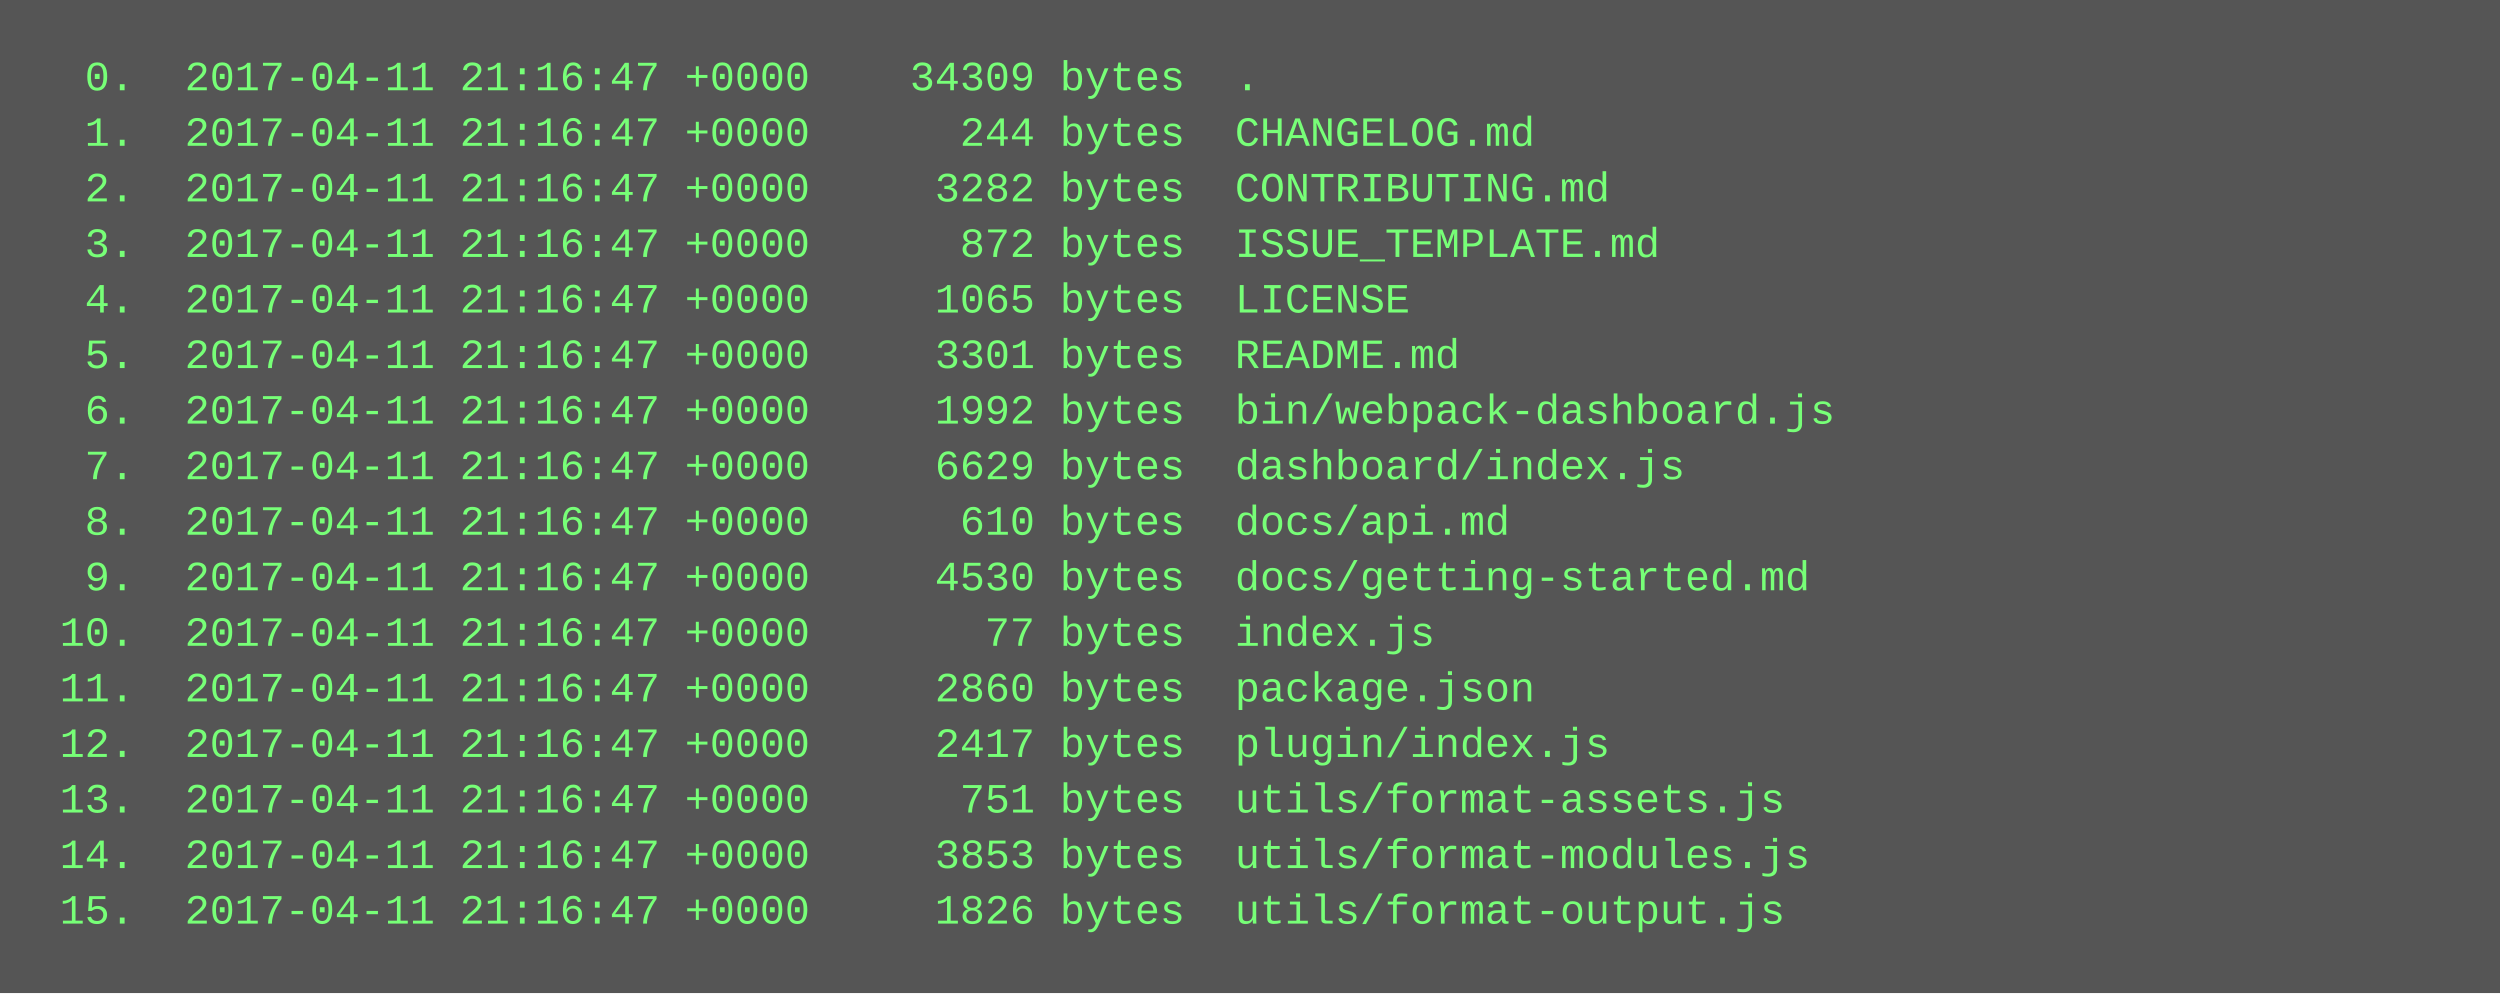
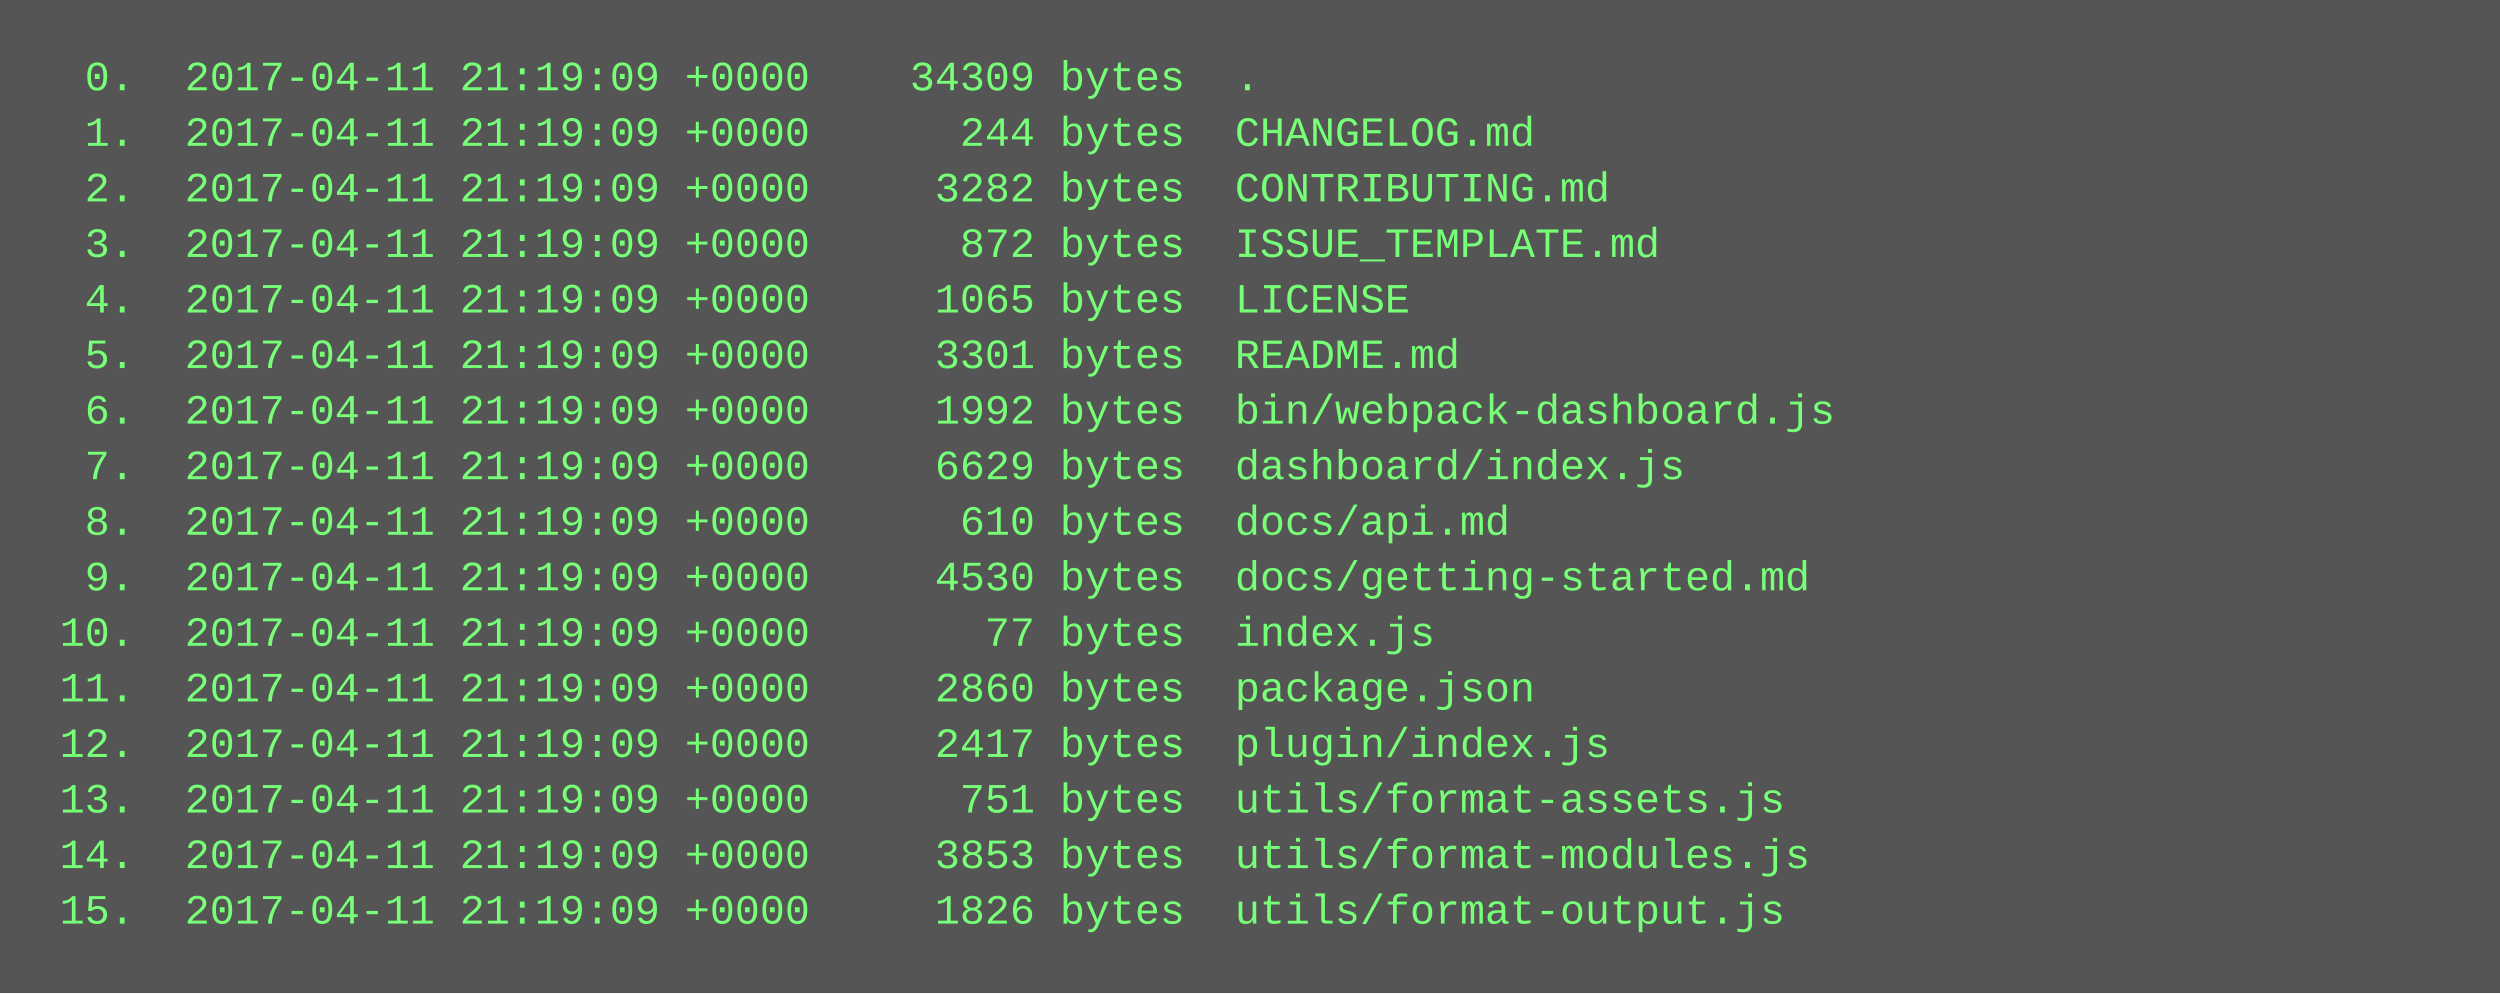
<svg xmlns="http://www.w3.org/2000/svg" height="286" width="720">
  <rect height="286" fill="#555" width="720" />
  <text fill="#7f7" font-family="Courier New" font-size="12" xml:space="preserve">
-     <tspan x="10" y="26">  0.  2017-04-11 21:16:47 +0000    34309 bytes  .</tspan>
-     <tspan x="10" y="42">  1.  2017-04-11 21:16:47 +0000      244 bytes  CHANGELOG.md</tspan>
-     <tspan x="10" y="58">  2.  2017-04-11 21:16:47 +0000     3282 bytes  CONTRIBUTING.md</tspan>
-     <tspan x="10" y="74">  3.  2017-04-11 21:16:47 +0000      872 bytes  ISSUE_TEMPLATE.md</tspan>
-     <tspan x="10" y="90">  4.  2017-04-11 21:16:47 +0000     1065 bytes  LICENSE</tspan>
-     <tspan x="10" y="106">  5.  2017-04-11 21:16:47 +0000     3301 bytes  README.md</tspan>
-     <tspan x="10" y="122">  6.  2017-04-11 21:16:47 +0000     1992 bytes  bin/webpack-dashboard.js</tspan>
-     <tspan x="10" y="138">  7.  2017-04-11 21:16:47 +0000     6629 bytes  dashboard/index.js</tspan>
-     <tspan x="10" y="154">  8.  2017-04-11 21:16:47 +0000      610 bytes  docs/api.md</tspan>
-     <tspan x="10" y="170">  9.  2017-04-11 21:16:47 +0000     4530 bytes  docs/getting-started.md</tspan>
-     <tspan x="10" y="186"> 10.  2017-04-11 21:16:47 +0000       77 bytes  index.js</tspan>
-     <tspan x="10" y="202"> 11.  2017-04-11 21:16:47 +0000     2860 bytes  package.json</tspan>
-     <tspan x="10" y="218"> 12.  2017-04-11 21:16:47 +0000     2417 bytes  plugin/index.js</tspan>
-     <tspan x="10" y="234"> 13.  2017-04-11 21:16:47 +0000      751 bytes  utils/format-assets.js</tspan>
-     <tspan x="10" y="250"> 14.  2017-04-11 21:16:47 +0000     3853 bytes  utils/format-modules.js</tspan>
-     <tspan x="10" y="266"> 15.  2017-04-11 21:16:47 +0000     1826 bytes  utils/format-output.js</tspan>
+     <tspan x="10" y="26">  0.  2017-04-11 21:19:09 +0000    34309 bytes  .</tspan>
+     <tspan x="10" y="42">  1.  2017-04-11 21:19:09 +0000      244 bytes  CHANGELOG.md</tspan>
+     <tspan x="10" y="58">  2.  2017-04-11 21:19:09 +0000     3282 bytes  CONTRIBUTING.md</tspan>
+     <tspan x="10" y="74">  3.  2017-04-11 21:19:09 +0000      872 bytes  ISSUE_TEMPLATE.md</tspan>
+     <tspan x="10" y="90">  4.  2017-04-11 21:19:09 +0000     1065 bytes  LICENSE</tspan>
+     <tspan x="10" y="106">  5.  2017-04-11 21:19:09 +0000     3301 bytes  README.md</tspan>
+     <tspan x="10" y="122">  6.  2017-04-11 21:19:09 +0000     1992 bytes  bin/webpack-dashboard.js</tspan>
+     <tspan x="10" y="138">  7.  2017-04-11 21:19:09 +0000     6629 bytes  dashboard/index.js</tspan>
+     <tspan x="10" y="154">  8.  2017-04-11 21:19:09 +0000      610 bytes  docs/api.md</tspan>
+     <tspan x="10" y="170">  9.  2017-04-11 21:19:09 +0000     4530 bytes  docs/getting-started.md</tspan>
+     <tspan x="10" y="186"> 10.  2017-04-11 21:19:09 +0000       77 bytes  index.js</tspan>
+     <tspan x="10" y="202"> 11.  2017-04-11 21:19:09 +0000     2860 bytes  package.json</tspan>
+     <tspan x="10" y="218"> 12.  2017-04-11 21:19:09 +0000     2417 bytes  plugin/index.js</tspan>
+     <tspan x="10" y="234"> 13.  2017-04-11 21:19:09 +0000      751 bytes  utils/format-assets.js</tspan>
+     <tspan x="10" y="250"> 14.  2017-04-11 21:19:09 +0000     3853 bytes  utils/format-modules.js</tspan>
+     <tspan x="10" y="266"> 15.  2017-04-11 21:19:09 +0000     1826 bytes  utils/format-output.js</tspan>
  </text>
</svg>
